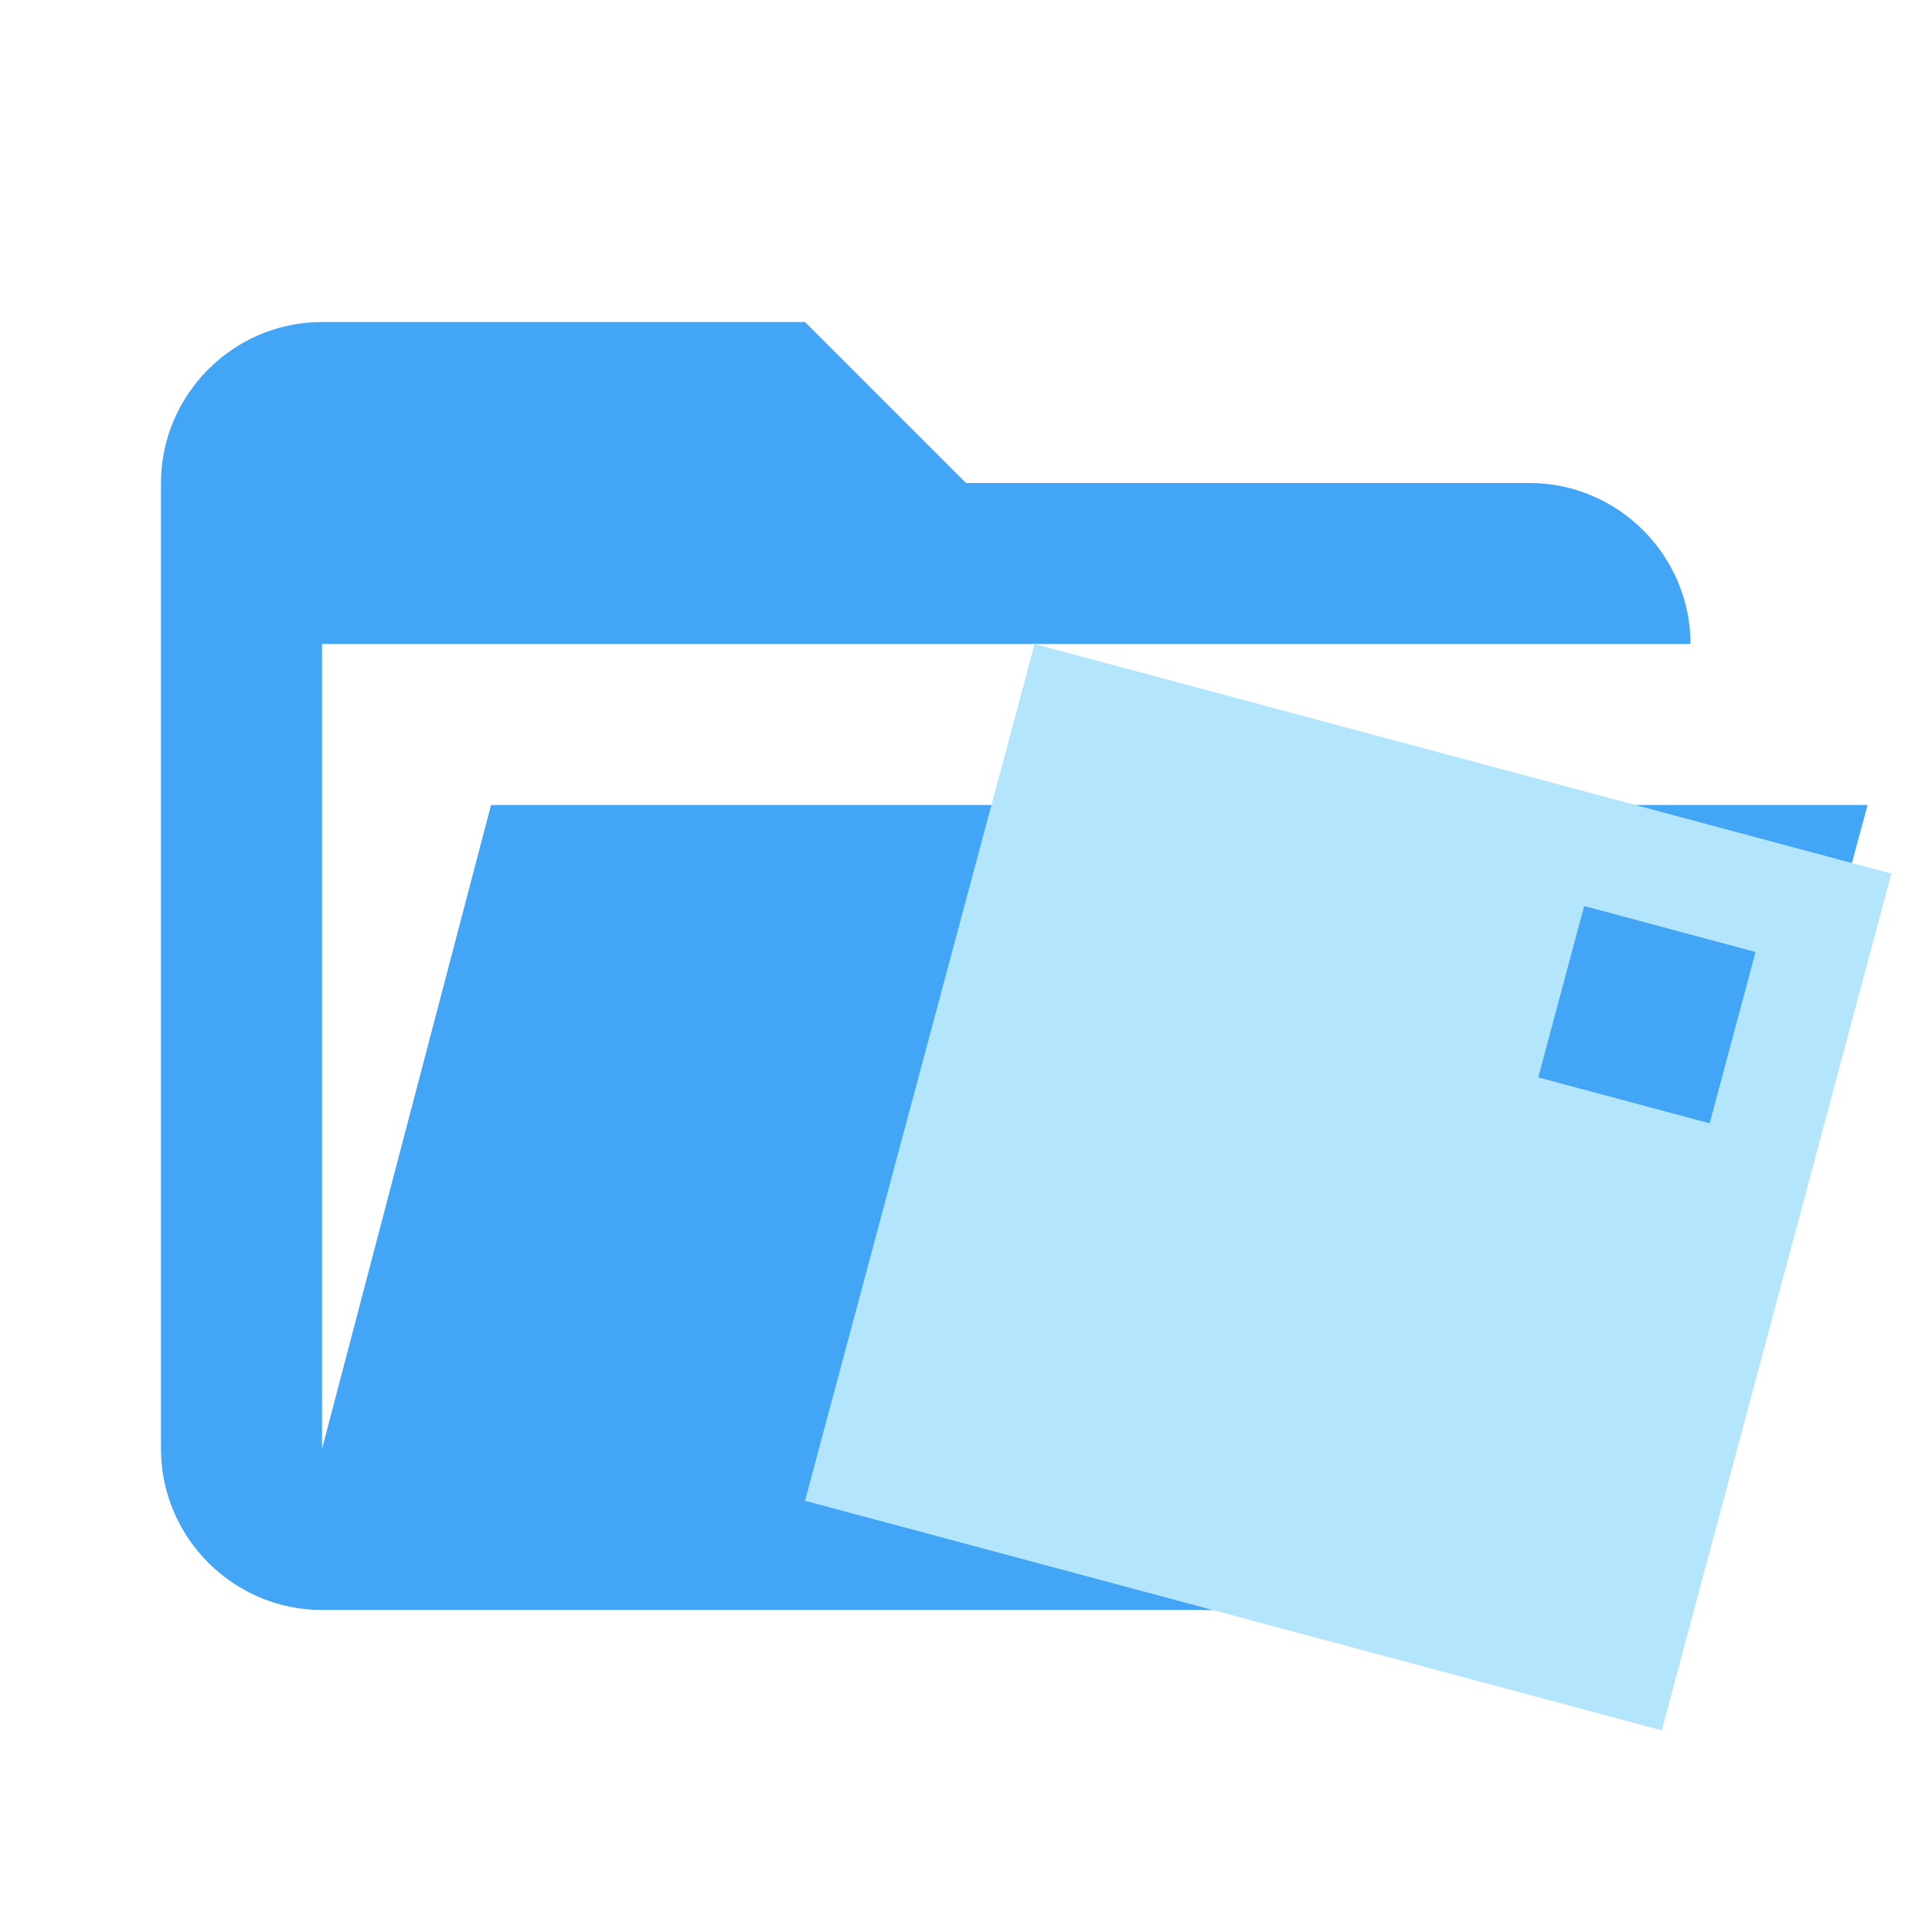
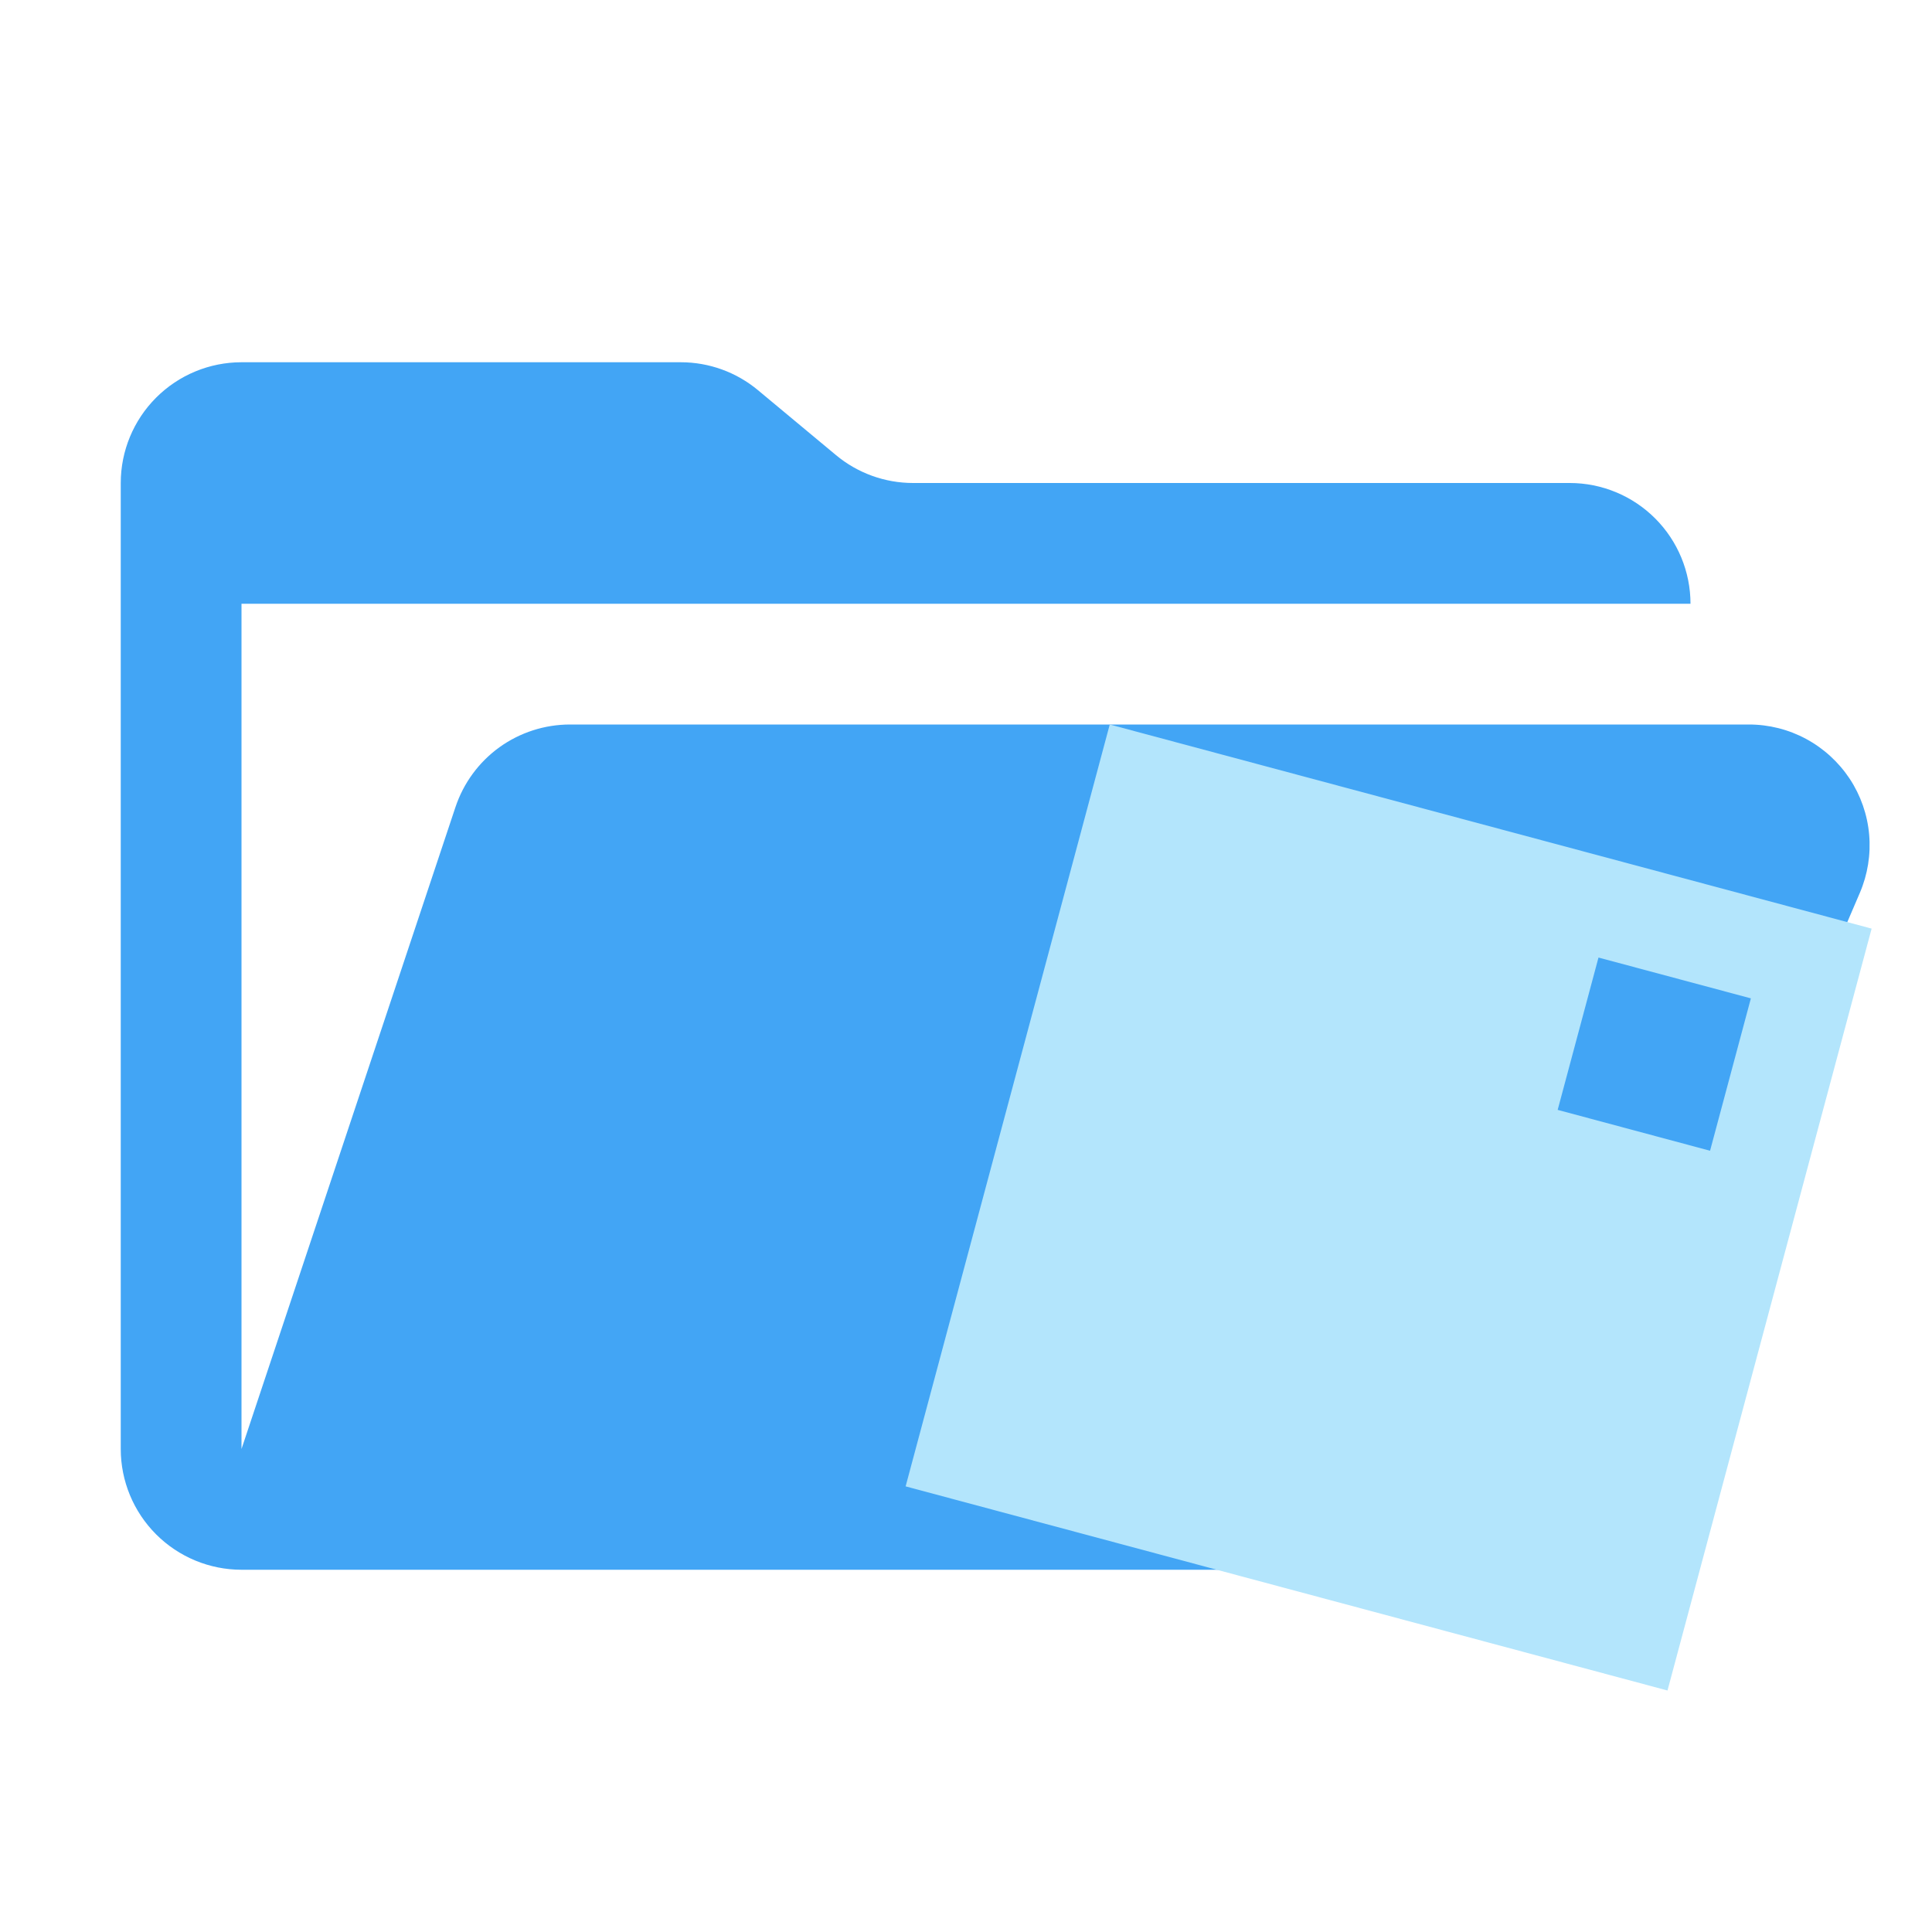
- <svg xmlns="http://www.w3.org/2000/svg" width="24" height="24" viewBox="0 0 24 24" fill="none">
-   <path d="M19 20H4C2.9 20 2 19.1 2 18V6C2 4.9 2.9 4 4 4H10L12 6H19C20.1 6 21 6.9 21 8H4V18L6.1 10H23.2L20.9 18.5C20.7 19.4 19.9 20 19 20Z" fill="#42A5F5" />
-   <path fill-rule="evenodd" clip-rule="evenodd" d="M12.852 8L23.495 10.852L20.643 21.495L10 18.643L12.852 8ZM19.679 11.255L21.808 11.826L21.238 13.954L19.109 13.384L19.679 11.255Z" fill="#B3E5FC" />
+ <svg xmlns="http://www.w3.org/2000/svg" width="32" height="32" viewBox="0 0 32 32" fill="none">
+   <path d="M28.967 12H9.442C9.022 12 8.613 12.132 8.272 12.377C7.931 12.623 7.677 12.97 7.544 13.368L4 24V10H28C28 9.47 27.789 8.961 27.414 8.586C27.039 8.211 26.53 8 26 8H15.124C14.656 8 14.203 7.836 13.844 7.536L12.556 6.464C12.197 6.164 11.744 6 11.276 6H4C3.47 6 2.961 6.211 2.586 6.586C2.211 6.961 2 7.47 2 8V24C2 24.53 2.211 25.039 2.586 25.414C2.961 25.789 3.47 26 4 26H26L30.805 14.788C30.935 14.484 30.988 14.152 30.959 13.822C30.93 13.493 30.819 13.175 30.637 12.899C30.454 12.623 30.206 12.396 29.915 12.239C29.624 12.082 29.298 12 28.967 12Z" fill="#42A5F5" />
+   <path fill-rule="evenodd" clip-rule="evenodd" d="M18.381 12L31 15.381L27.619 28L15 24.619L18.381 12ZM26.476 15.86L29 16.536L28.324 19.06L25.8 18.383L26.476 15.86Z" fill="#B3E5FC" />
</svg>
